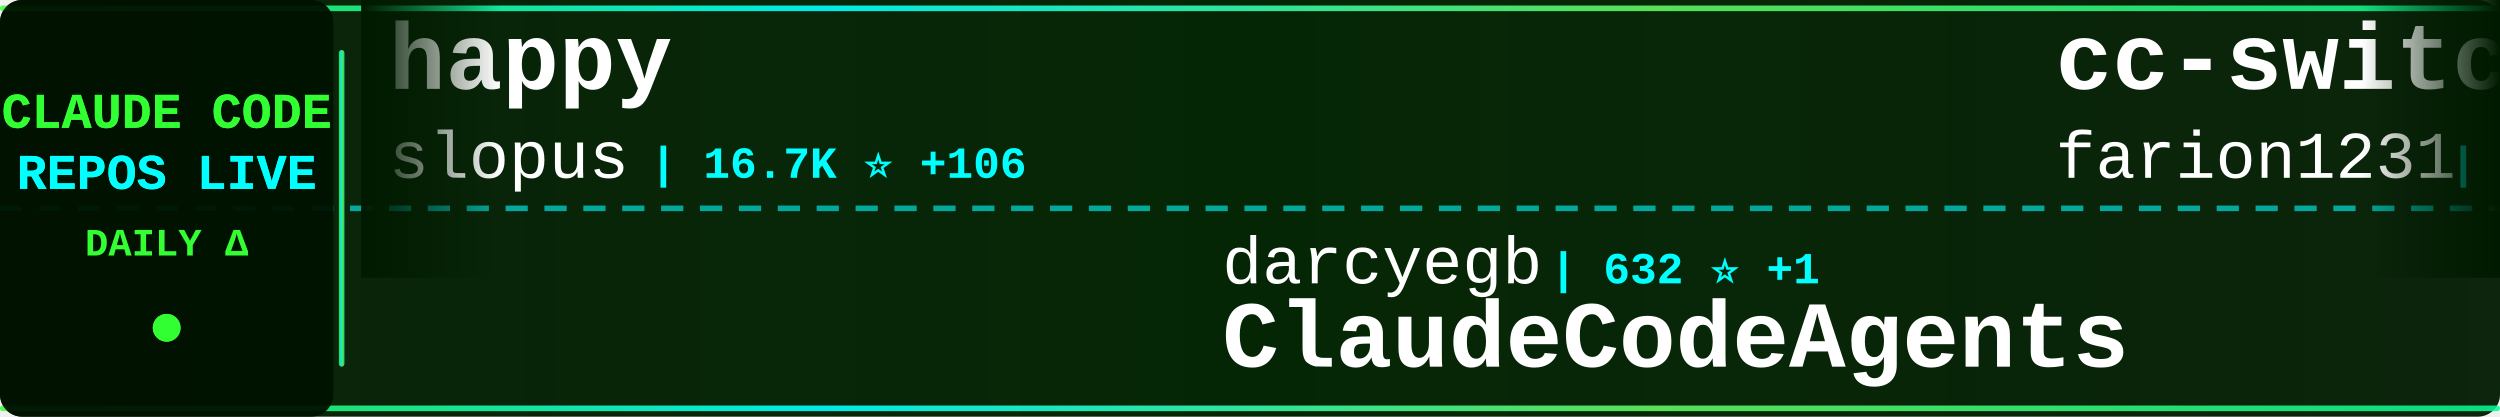
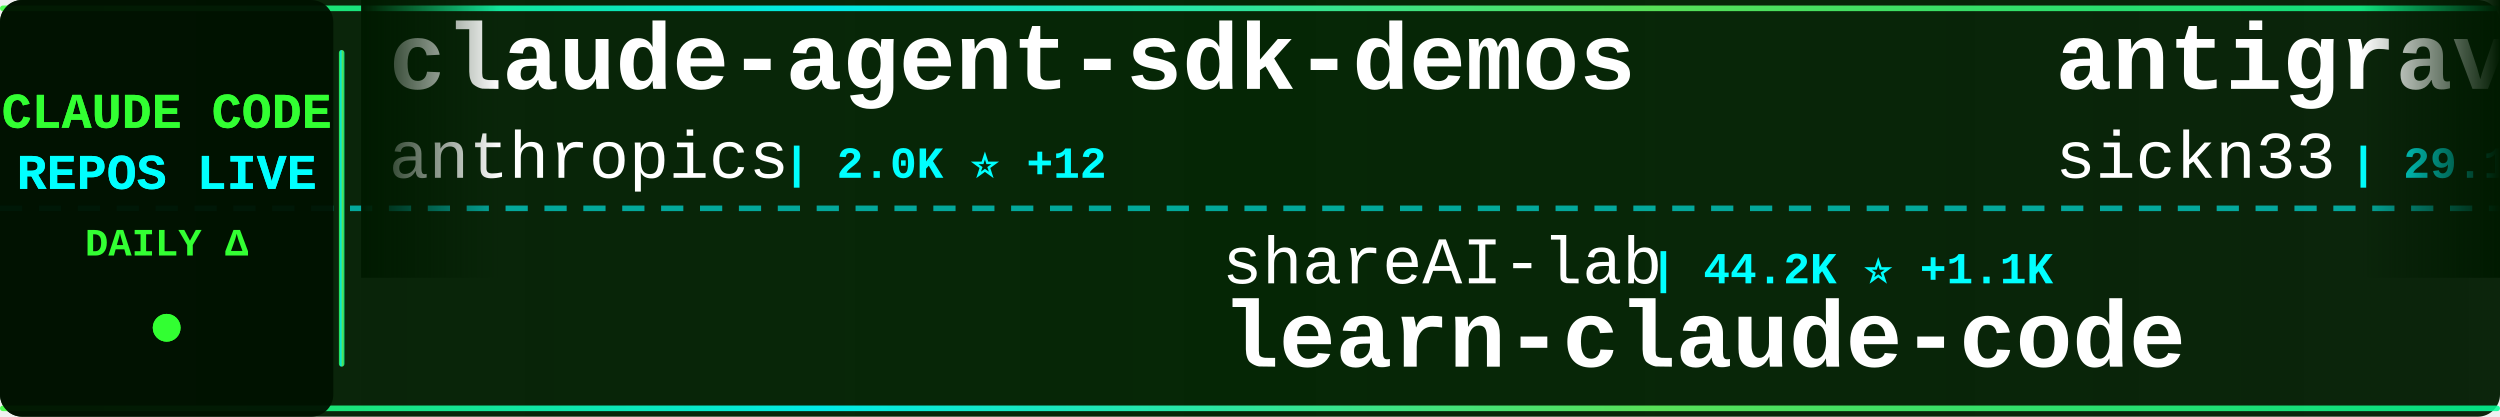
<svg xmlns="http://www.w3.org/2000/svg" width="900" height="150">
  <defs>
    <linearGradient id="tickerBg" x1="0%" y1="0%" x2="100%" y2="0%">
      <stop offset="0%" style="stop-color:#001a00;stop-opacity:0.95" />
      <stop offset="50%" style="stop-color:#002200;stop-opacity:0.98" />
      <stop offset="100%" style="stop-color:#001a00;stop-opacity:0.95" />
    </linearGradient>
    <linearGradient id="borderGrad" x1="0%" y1="0%" x2="100%" y2="0%">
      <stop offset="0%" style="stop-color:#33ff33;stop-opacity:0.85">
        <animate attributeName="stop-opacity" values="0.85;1;0.85" dur="2s" repeatCount="indefinite" />
      </stop>
      <stop offset="33%" style="stop-color:#00ffff;stop-opacity:0.9">
        <animate attributeName="stop-opacity" values="0.9;1;0.9" dur="2.2s" repeatCount="indefinite" />
      </stop>
      <stop offset="66%" style="stop-color:#66ff66;stop-opacity:0.85">
        <animate attributeName="stop-opacity" values="0.85;1;0.85" dur="1.8s" repeatCount="indefinite" />
      </stop>
      <stop offset="100%" style="stop-color:#00ff99;stop-opacity:0.85">
        <animate attributeName="stop-opacity" values="0.85;1;0.85" dur="2s" repeatCount="indefinite" />
      </stop>
    </linearGradient>
    <filter id="textGlow">
      <feGaussianBlur stdDeviation="0.1" result="coloredBlur" />
      <feMerge>
        <feMergeNode in="coloredBlur" />
        <feMergeNode in="SourceGraphic" />
      </feMerge>
    </filter>
    <filter id="metricGlow">
      <feGaussianBlur stdDeviation="0.2" result="coloredBlur" />
      <feMerge>
        <feMergeNode in="coloredBlur" />
        <feMergeNode in="SourceGraphic" />
      </feMerge>
    </filter>
    <linearGradient id="leftFade" x1="0%" y1="0%" x2="100%" y2="0%">
      <stop offset="0%" style="stop-color:#001a00;stop-opacity:1" />
      <stop offset="100%" style="stop-color:#001a00;stop-opacity:0" />
    </linearGradient>
    <linearGradient id="rightFade" x1="0%" y1="0%" x2="100%" y2="0%">
      <stop offset="0%" style="stop-color:#001a00;stop-opacity:0" />
      <stop offset="100%" style="stop-color:#001a00;stop-opacity:1" />
    </linearGradient>
  </defs>
  <rect width="900" height="150" fill="url(#tickerBg)" rx="8" />
  <rect x="0" y="2" width="900" height="2" fill="url(#borderGrad)" rx="1" />
  <rect x="0" y="146" width="900" height="2" fill="url(#borderGrad)" rx="1" />
  <line x1="0" y1="75" x2="900" y2="75" stroke="#00ffff" stroke-width="2" stroke-dasharray="8 6" opacity="0.6" />
  <rect x="0" y="0" width="120" height="150" fill="#001100" opacity="0.95" rx="8" />
  <text x="60" y="46" font-family="'Courier New', monospace" font-size="18" font-weight="bold" fill="#33ff33" text-anchor="middle" filter="url(#textGlow)">
    CLAUDE CODE
  </text>
  <text x="60" y="68" font-family="'Courier New', monospace" font-size="18" font-weight="bold" fill="#00ffff" text-anchor="middle" filter="url(#textGlow)">
    REPOS LIVE
  </text>
  <text x="60" y="92" font-family="'Courier New', monospace" font-size="14" font-weight="bold" fill="#33ff33" text-anchor="middle">
    DAILY Δ
  </text>
  <circle cx="60" cy="118" r="5" fill="#33ff33" filter="url(#metricGlow)">
    <animate attributeName="r" values="4;6;4" dur="1.5s" repeatCount="indefinite" />
    <animate attributeName="opacity" values="0.6;1;0.6" dur="1.5s" repeatCount="indefinite" />
  </circle>
  <rect x="122" y="18" width="2" height="114" fill="url(#borderGrad)" rx="1" />
  <clipPath id="tickerClip">
    <rect x="130" y="0" width="770" height="150" />
  </clipPath>
  <g clip-path="url(#tickerClip)">
    <g id="tickerItems">
      <animateTransform attributeName="transform" attributeType="XML" type="translate" from="0 0" to="-3000 0" dur="54s" repeatCount="indefinite" />
      <g transform="translate(0, 0)">
-         <text x="140" y="32" font-family="'Courier New', monospace" font-size="34" font-weight="bold" fill="#ffffff">happy</text>
-         <text x="140" y="64" font-family="'Courier New', monospace" font-size="24" font-weight="normal" fill="#ffffff" opacity="1.0">slopus</text>
-         <text x="234" y="64" font-family="'Courier New', monospace" font-size="16" font-weight="bold" fill="#00ffff"> | 16.7K ⭐ +106</text>
+         <text x="140" y="32" font-family="'Courier New', monospace" font-size="34" font-weight="bold" fill="#ffffff">claude-agent-sdk-demos</text>
+         <text x="140" y="64" font-family="'Courier New', monospace" font-size="24" font-weight="normal" fill="#ffffff" opacity="1.0">anthropics</text>
+         <text x="282" y="64" font-family="'Courier New', monospace" font-size="16" font-weight="bold" fill="#00ffff"> | 2.0K ⭐ +12</text>
      </g>
      <g transform="translate(300, 0)">
-         <text x="140" y="102" font-family="'Courier New', monospace" font-size="24" font-weight="normal" fill="#ffffff" opacity="1.0">darcyegb</text>
-         <text x="258" y="102" font-family="'Courier New', monospace" font-size="16" font-weight="bold" fill="#00ffff"> | 632 ⭐ +1</text>
-         <text x="140" y="132" font-family="'Courier New', monospace" font-size="34" font-weight="bold" fill="#ffffff">ClaudeCodeAgents</text>
+         <text x="140" y="102" font-family="'Courier New', monospace" font-size="24" font-weight="normal" fill="#ffffff" opacity="1.0">shareAI-lab</text>
+         <text x="294" y="102" font-family="'Courier New', monospace" font-size="16" font-weight="bold" fill="#00ffff"> | 44.2K ⭐ +1.1K</text>
+         <text x="140" y="132" font-family="'Courier New', monospace" font-size="34" font-weight="bold" fill="#ffffff">learn-claude-code</text>
      </g>
      <g transform="translate(600, 0)">
-         <text x="140" y="32" font-family="'Courier New', monospace" font-size="34" font-weight="bold" fill="#ffffff">cc-switch</text>
-         <text x="140" y="64" font-family="'Courier New', monospace" font-size="24" font-weight="normal" fill="#ffffff" opacity="1.0">farion1231</text>
-         <text x="282" y="64" font-family="'Courier New', monospace" font-size="16" font-weight="bold" fill="#00ffff"> | 35.7K ⭐ +588</text>
+         <text x="140" y="32" font-family="'Courier New', monospace" font-size="34" font-weight="bold" fill="#ffffff">antigravity-awesome-skil...</text>
+         <text x="140" y="64" font-family="'Courier New', monospace" font-size="24" font-weight="normal" fill="#ffffff" opacity="1.0">sickn33</text>
+         <text x="246" y="64" font-family="'Courier New', monospace" font-size="16" font-weight="bold" fill="#00ffff"> | 29.1K ⭐ +464</text>
      </g>
      <g transform="translate(900, 0)">
-         <text x="140" y="102" font-family="'Courier New', monospace" font-size="24" font-weight="normal" fill="#ffffff" opacity="1.0">Alishahryar1</text>
-         <text x="306" y="102" font-family="'Courier New', monospace" font-size="16" font-weight="bold" fill="#00ffff"> | 1.3K ⭐ +21</text>
-         <text x="140" y="132" font-family="'Courier New', monospace" font-size="34" font-weight="bold" fill="#ffffff">free-claude-code</text>
+         <text x="140" y="102" font-family="'Courier New', monospace" font-size="24" font-weight="normal" fill="#ffffff" opacity="1.0">anomalyco</text>
+         <text x="270" y="102" font-family="'Courier New', monospace" font-size="16" font-weight="bold" fill="#00ffff"> | 133.1K ⭐ +674</text>
+         <text x="140" y="132" font-family="'Courier New', monospace" font-size="34" font-weight="bold" fill="#ffffff">opencode</text>
      </g>
      <g transform="translate(1200, 0)">
-         <text x="140" y="32" font-family="'Courier New', monospace" font-size="34" font-weight="bold" fill="#ffffff">claudecodeui</text>
-         <text x="140" y="64" font-family="'Courier New', monospace" font-size="24" font-weight="normal" fill="#ffffff" opacity="1.0">siteboon</text>
-         <text x="258" y="64" font-family="'Courier New', monospace" font-size="16" font-weight="bold" fill="#00ffff"> | 9.2K ⭐ +50</text>
+         <text x="140" y="32" font-family="'Courier New', monospace" font-size="34" font-weight="bold" fill="#ffffff">claude_code_bridge</text>
+         <text x="140" y="64" font-family="'Courier New', monospace" font-size="24" font-weight="normal" fill="#ffffff" opacity="1.0">bfly123</text>
+         <text x="246" y="64" font-family="'Courier New', monospace" font-size="16" font-weight="bold" fill="#00ffff"> | 2.0K ⭐ +26</text>
      </g>
      <g transform="translate(1500, 0)">
-         <text x="140" y="102" font-family="'Courier New', monospace" font-size="24" font-weight="normal" fill="#ffffff" opacity="1.0">winfunc</text>
-         <text x="246" y="102" font-family="'Courier New', monospace" font-size="16" font-weight="bold" fill="#00ffff"> | 21.2K ⭐ +24</text>
-         <text x="140" y="132" font-family="'Courier New', monospace" font-size="34" font-weight="bold" fill="#ffffff">opcode</text>
+         <text x="140" y="102" font-family="'Courier New', monospace" font-size="24" font-weight="normal" fill="#ffffff" opacity="1.0">wasabeef</text>
+         <text x="258" y="102" font-family="'Courier New', monospace" font-size="16" font-weight="bold" fill="#00ffff"> | 1.1K ⭐ +1</text>
+         <text x="140" y="132" font-family="'Courier New', monospace" font-size="34" font-weight="bold" fill="#ffffff">claude-code-cookbook</text>
      </g>
      <g transform="translate(1800, 0)">
-         <text x="140" y="32" font-family="'Courier New', monospace" font-size="34" font-weight="bold" fill="#ffffff">claude-code-tools</text>
-         <text x="140" y="64" font-family="'Courier New', monospace" font-size="24" font-weight="normal" fill="#ffffff" opacity="1.0">pchalasani</text>
-         <text x="282" y="64" font-family="'Courier New', monospace" font-size="16" font-weight="bold" fill="#00ffff"> | 1.6K ⭐ +8</text>
+         <text x="140" y="32" font-family="'Courier New', monospace" font-size="34" font-weight="bold" fill="#ffffff">claude-code</text>
+         <text x="140" y="64" font-family="'Courier New', monospace" font-size="24" font-weight="normal" fill="#ffffff" opacity="1.0">timothywarner-org</text>
+         <text x="366" y="64" font-family="'Courier New', monospace" font-size="16" font-weight="bold" fill="#00ffff"> | 205 ⭐ +1</text>
      </g>
      <g transform="translate(2100, 0)">
-         <text x="140" y="102" font-family="'Courier New', monospace" font-size="24" font-weight="normal" fill="#ffffff" opacity="1.0">sickn33</text>
-         <text x="246" y="102" font-family="'Courier New', monospace" font-size="16" font-weight="bold" fill="#00ffff"> | 28.9K ⭐ +467</text>
-         <text x="140" y="132" font-family="'Courier New', monospace" font-size="34" font-weight="bold" fill="#ffffff">antigravity-awesome-skil...</text>
+         <text x="140" y="102" font-family="'Courier New', monospace" font-size="24" font-weight="normal" fill="#ffffff" opacity="1.0">davila7</text>
+         <text x="246" y="102" font-family="'Courier New', monospace" font-size="16" font-weight="bold" fill="#00ffff"> | 23.9K ⭐ +58</text>
+         <text x="140" y="132" font-family="'Courier New', monospace" font-size="34" font-weight="bold" fill="#ffffff">claude-code-templates</text>
      </g>
      <g transform="translate(2400, 0)">
-         <text x="140" y="32" font-family="'Courier New', monospace" font-size="34" font-weight="bold" fill="#ffffff">wechat-bot</text>
-         <text x="140" y="64" font-family="'Courier New', monospace" font-size="24" font-weight="normal" fill="#ffffff" opacity="1.0">cixingguangming55555</text>
-         <text x="402" y="64" font-family="'Courier New', monospace" font-size="16" font-weight="bold" fill="#00ffff"> | 2.5K ⭐</text>
+         <text x="140" y="32" font-family="'Courier New', monospace" font-size="34" font-weight="bold" fill="#ffffff">Claude-Code-Remote</text>
+         <text x="140" y="64" font-family="'Courier New', monospace" font-size="24" font-weight="normal" fill="#ffffff" opacity="1.0">JessyTsui</text>
+         <text x="270" y="64" font-family="'Courier New', monospace" font-size="16" font-weight="bold" fill="#00ffff"> | 1.2K ⭐ +1</text>
      </g>
      <g transform="translate(2700, 0)">
-         <text x="140" y="102" font-family="'Courier New', monospace" font-size="24" font-weight="normal" fill="#ffffff" opacity="1.0">wasabeef</text>
-         <text x="258" y="102" font-family="'Courier New', monospace" font-size="16" font-weight="bold" fill="#00ffff"> | 1.1K ⭐</text>
-         <text x="140" y="132" font-family="'Courier New', monospace" font-size="34" font-weight="bold" fill="#ffffff">claude-code-cookbook</text>
+         <text x="140" y="102" font-family="'Courier New', monospace" font-size="24" font-weight="normal" fill="#ffffff" opacity="1.0">Yuyz0112</text>
+         <text x="258" y="102" font-family="'Courier New', monospace" font-size="16" font-weight="bold" fill="#00ffff"> | 2.3K ⭐ +2</text>
+         <text x="140" y="132" font-family="'Courier New', monospace" font-size="34" font-weight="bold" fill="#ffffff">claude-code-reverse</text>
      </g>
      <g transform="translate(3000, 0)">
-         <text x="140" y="32" font-family="'Courier New', monospace" font-size="34" font-weight="bold" fill="#ffffff">happy</text>
-         <text x="140" y="64" font-family="'Courier New', monospace" font-size="24" font-weight="normal" fill="#ffffff" opacity="1.0">slopus</text>
-         <text x="234" y="64" font-family="'Courier New', monospace" font-size="16" font-weight="bold" fill="#00ffff"> | 16.7K ⭐ +106</text>
+         <text x="140" y="32" font-family="'Courier New', monospace" font-size="34" font-weight="bold" fill="#ffffff">claude-agent-sdk-demos</text>
+         <text x="140" y="64" font-family="'Courier New', monospace" font-size="24" font-weight="normal" fill="#ffffff" opacity="1.0">anthropics</text>
+         <text x="282" y="64" font-family="'Courier New', monospace" font-size="16" font-weight="bold" fill="#00ffff"> | 2.0K ⭐ +12</text>
      </g>
      <g transform="translate(3300, 0)">
-         <text x="140" y="102" font-family="'Courier New', monospace" font-size="24" font-weight="normal" fill="#ffffff" opacity="1.0">darcyegb</text>
-         <text x="258" y="102" font-family="'Courier New', monospace" font-size="16" font-weight="bold" fill="#00ffff"> | 632 ⭐ +1</text>
-         <text x="140" y="132" font-family="'Courier New', monospace" font-size="34" font-weight="bold" fill="#ffffff">ClaudeCodeAgents</text>
+         <text x="140" y="102" font-family="'Courier New', monospace" font-size="24" font-weight="normal" fill="#ffffff" opacity="1.0">shareAI-lab</text>
+         <text x="294" y="102" font-family="'Courier New', monospace" font-size="16" font-weight="bold" fill="#00ffff"> | 44.2K ⭐ +1.1K</text>
+         <text x="140" y="132" font-family="'Courier New', monospace" font-size="34" font-weight="bold" fill="#ffffff">learn-claude-code</text>
      </g>
      <g transform="translate(3600, 0)">
-         <text x="140" y="32" font-family="'Courier New', monospace" font-size="34" font-weight="bold" fill="#ffffff">cc-switch</text>
-         <text x="140" y="64" font-family="'Courier New', monospace" font-size="24" font-weight="normal" fill="#ffffff" opacity="1.0">farion1231</text>
-         <text x="282" y="64" font-family="'Courier New', monospace" font-size="16" font-weight="bold" fill="#00ffff"> | 35.7K ⭐ +588</text>
+         <text x="140" y="32" font-family="'Courier New', monospace" font-size="34" font-weight="bold" fill="#ffffff">antigravity-awesome-skil...</text>
+         <text x="140" y="64" font-family="'Courier New', monospace" font-size="24" font-weight="normal" fill="#ffffff" opacity="1.0">sickn33</text>
+         <text x="246" y="64" font-family="'Courier New', monospace" font-size="16" font-weight="bold" fill="#00ffff"> | 29.1K ⭐ +464</text>
      </g>
      <g transform="translate(3900, 0)">
-         <text x="140" y="102" font-family="'Courier New', monospace" font-size="24" font-weight="normal" fill="#ffffff" opacity="1.0">Alishahryar1</text>
-         <text x="306" y="102" font-family="'Courier New', monospace" font-size="16" font-weight="bold" fill="#00ffff"> | 1.3K ⭐ +21</text>
-         <text x="140" y="132" font-family="'Courier New', monospace" font-size="34" font-weight="bold" fill="#ffffff">free-claude-code</text>
+         <text x="140" y="102" font-family="'Courier New', monospace" font-size="24" font-weight="normal" fill="#ffffff" opacity="1.0">anomalyco</text>
+         <text x="270" y="102" font-family="'Courier New', monospace" font-size="16" font-weight="bold" fill="#00ffff"> | 133.1K ⭐ +674</text>
+         <text x="140" y="132" font-family="'Courier New', monospace" font-size="34" font-weight="bold" fill="#ffffff">opencode</text>
      </g>
    </g>
  </g>
  <rect x="130" y="0" width="50" height="100" fill="url(#leftFade)" />
  <rect x="850" y="0" width="50" height="100" fill="url(#rightFade)" />
</svg>
